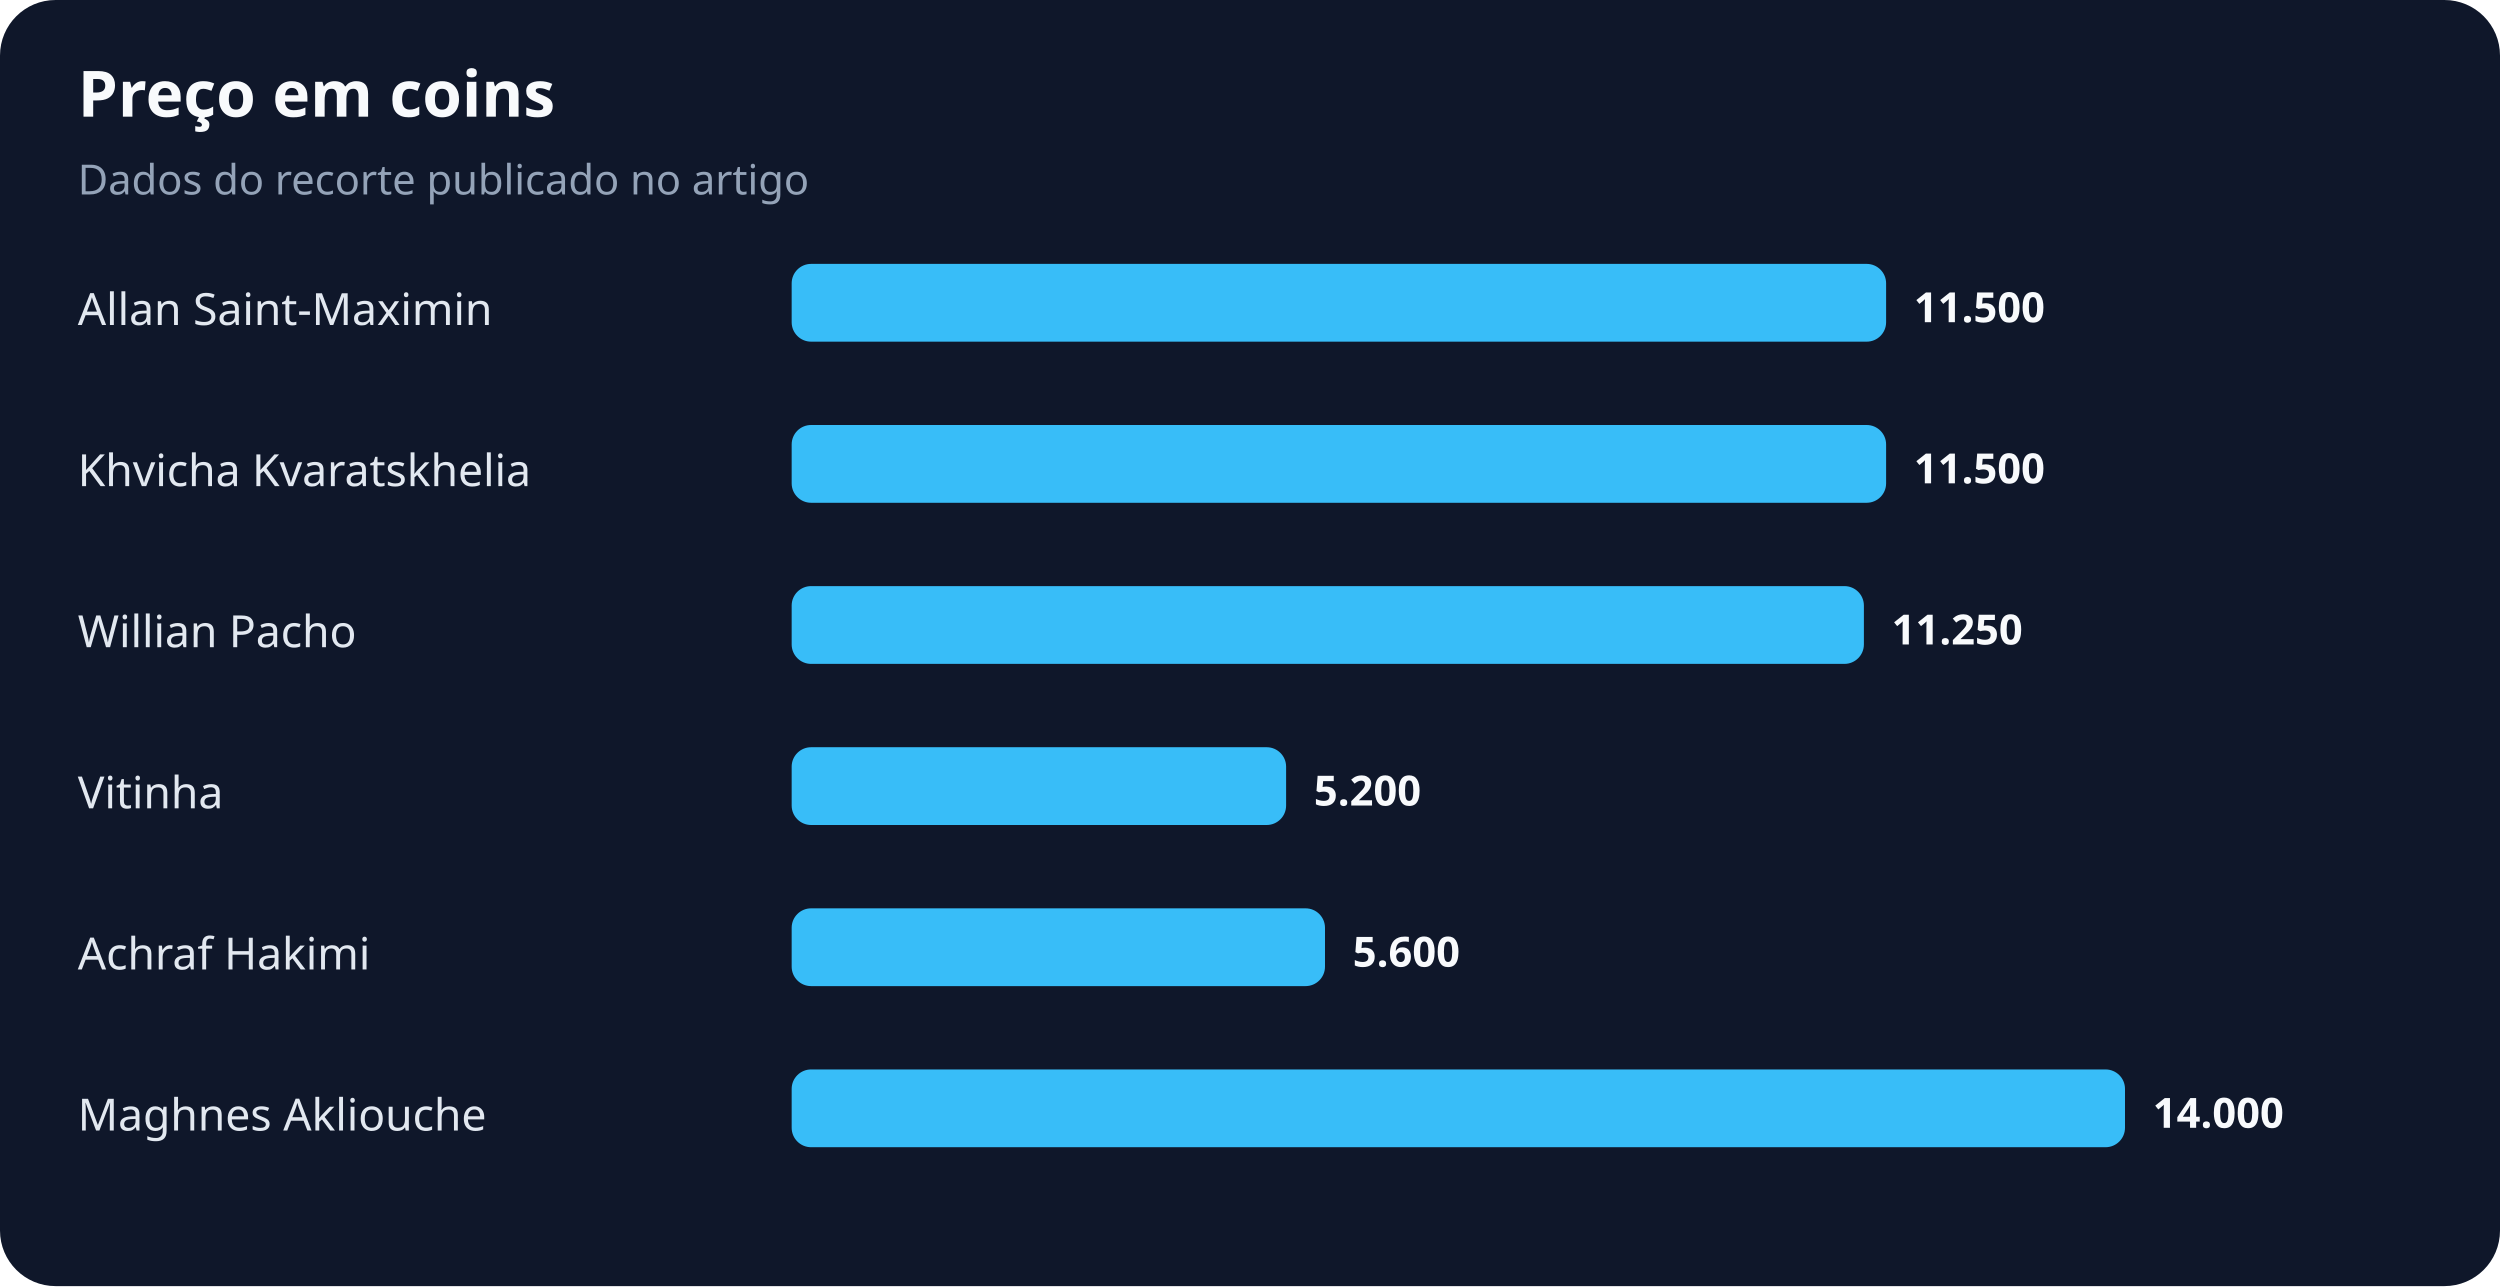
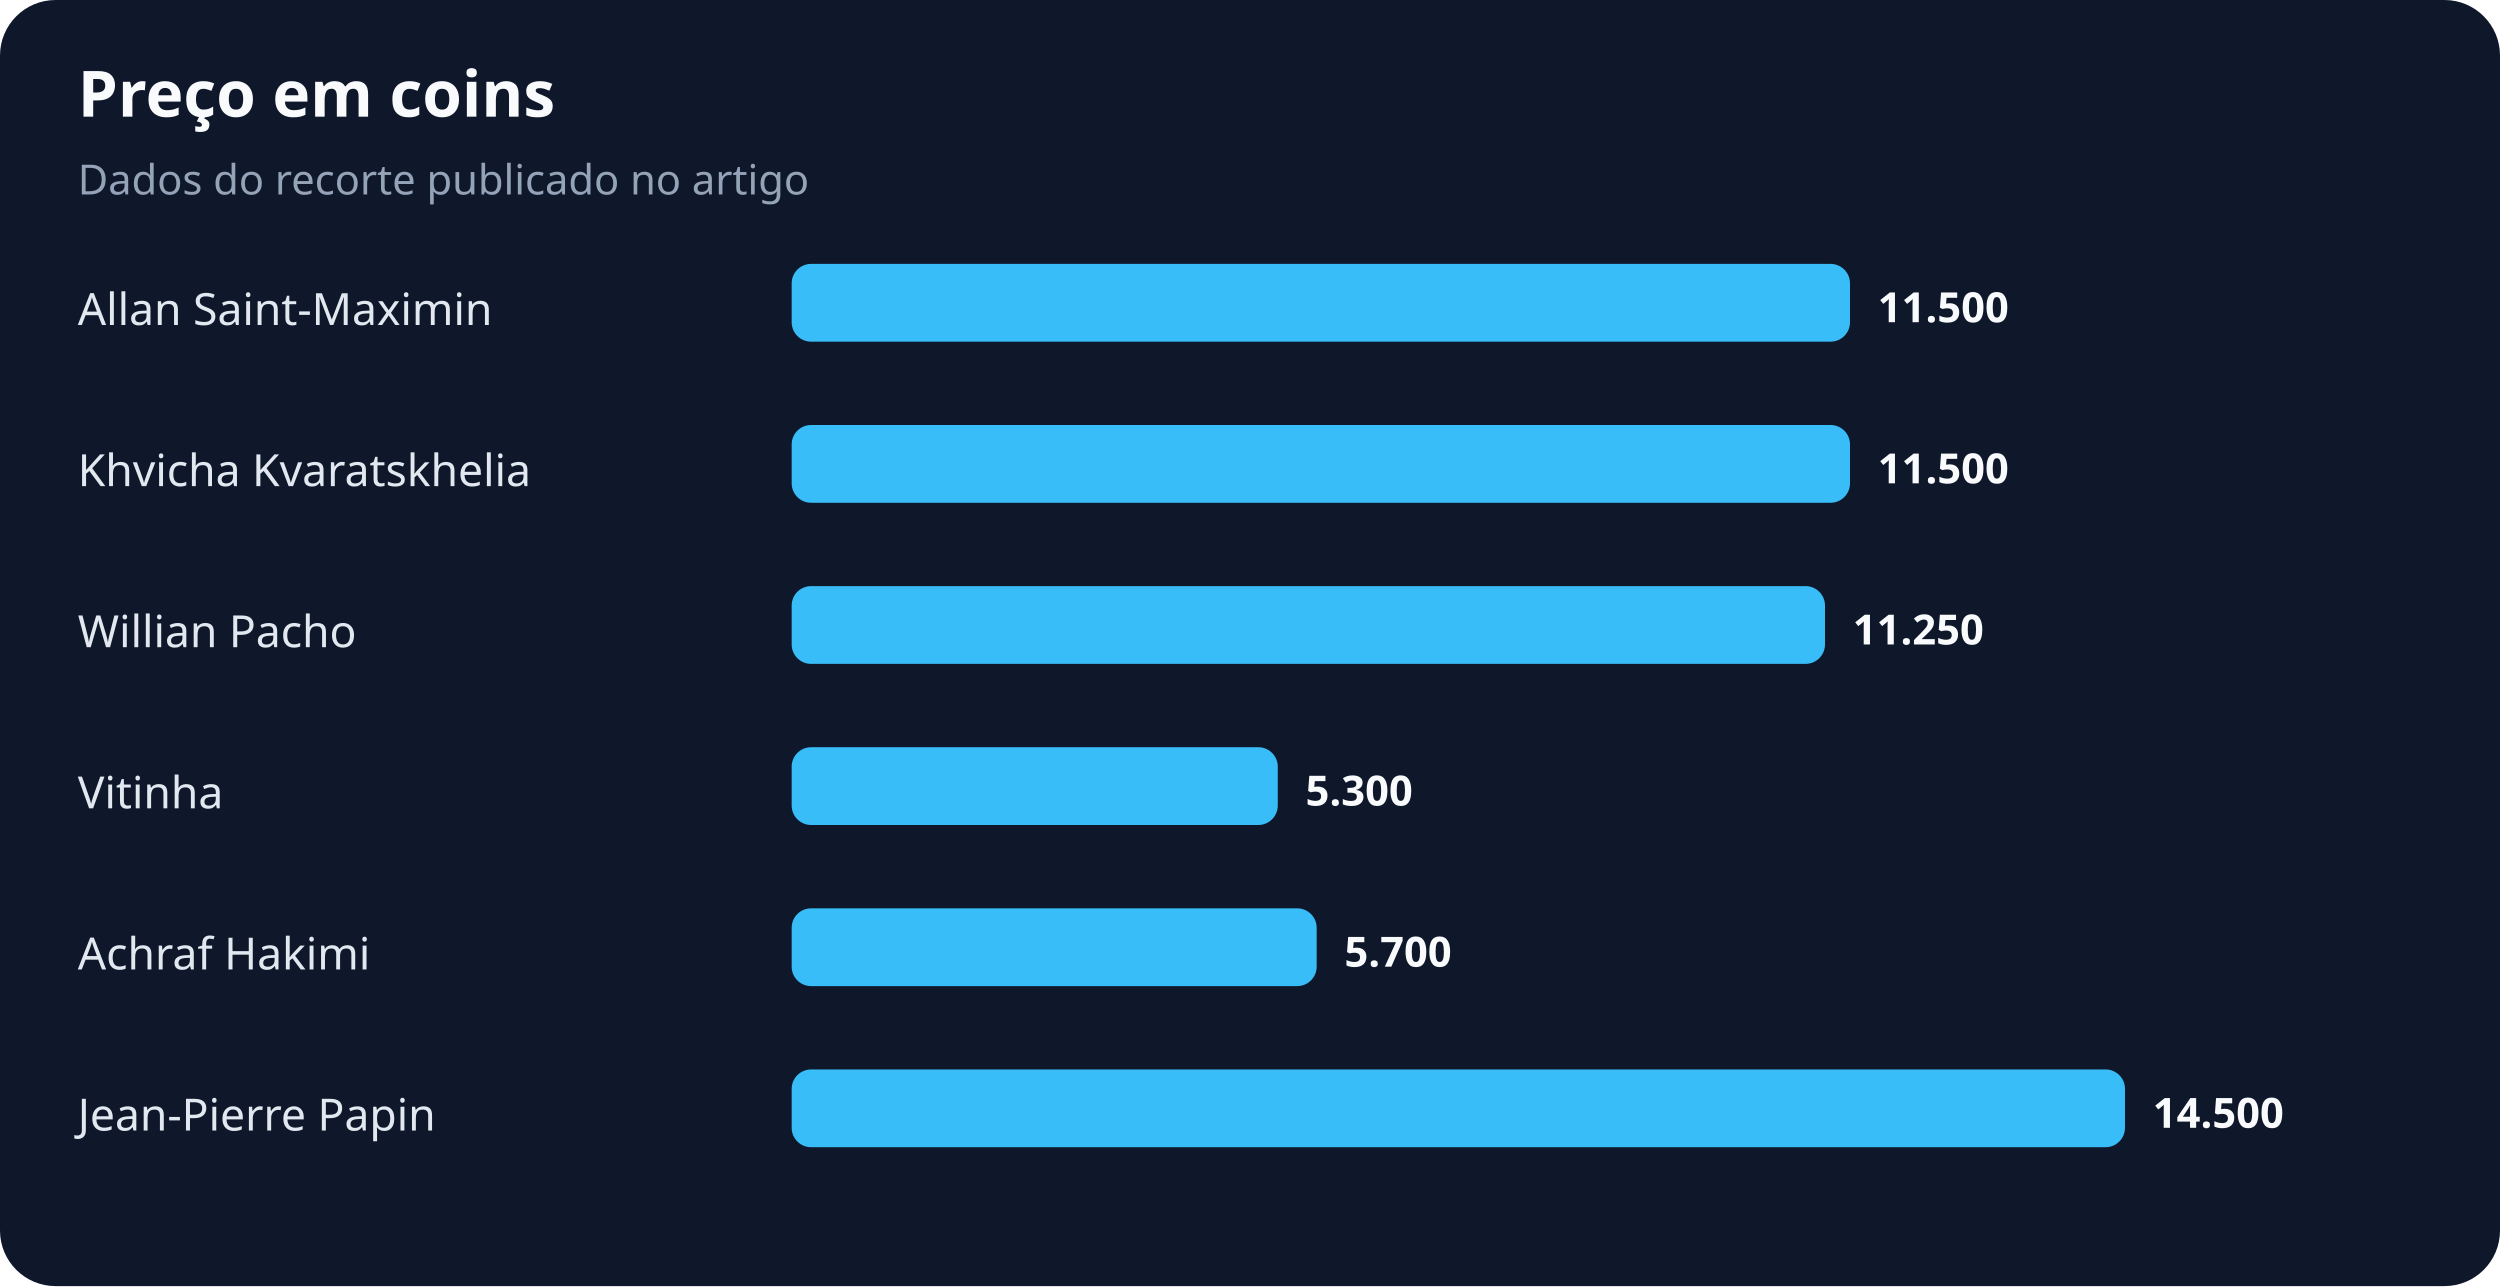
<svg xmlns="http://www.w3.org/2000/svg" width="900" height="463" viewBox="0 0 900 463" role="img" aria-labelledby="title desc">
  <rect width="100%" height="100%" rx="20" fill="#0f172a" />
  <text x="28" y="42" fill="#f8fafc" font-family="system-ui,sans-serif" font-size="23" font-weight="700">Preço em coins</text>
  <text x="28" y="70" fill="#94a3b8" font-family="system-ui,sans-serif" font-size="15">Dados do recorte publicado no artigo</text>
  <text x="28" y="117" fill="#e2e8f0" font-family="system-ui,sans-serif" font-size="16">Allan Saint-Maximin</text>
-   <rect x="285" y="95" width="394" height="28" rx="7" fill="#38bdf8" />
-   <text x="689" y="116" fill="#f8fafc" font-family="system-ui,sans-serif" font-size="15" font-weight="700">11.500</text>
+   <rect x="285" y="95" width="381" height="28" rx="7" fill="#38bdf8" />
+   <text x="676" y="116" fill="#f8fafc" font-family="system-ui,sans-serif" font-size="15" font-weight="700">11.500</text>
  <text x="28" y="175" fill="#e2e8f0" font-family="system-ui,sans-serif" font-size="16">Khvicha Kvaratskhelia</text>
-   <rect x="285" y="153" width="394" height="28" rx="7" fill="#38bdf8" />
-   <text x="689" y="174" fill="#f8fafc" font-family="system-ui,sans-serif" font-size="15" font-weight="700">11.500</text>
+   <rect x="285" y="153" width="381" height="28" rx="7" fill="#38bdf8" />
+   <text x="676" y="174" fill="#f8fafc" font-family="system-ui,sans-serif" font-size="15" font-weight="700">11.500</text>
  <text x="28" y="233" fill="#e2e8f0" font-family="system-ui,sans-serif" font-size="16">Willian Pacho</text>
-   <rect x="285" y="211" width="386" height="28" rx="7" fill="#38bdf8" />
-   <text x="681" y="232" fill="#f8fafc" font-family="system-ui,sans-serif" font-size="15" font-weight="700">11.250</text>
+   <rect x="285" y="211" width="372" height="28" rx="7" fill="#38bdf8" />
+   <text x="667" y="232" fill="#f8fafc" font-family="system-ui,sans-serif" font-size="15" font-weight="700">11.250</text>
  <text x="28" y="291" fill="#e2e8f0" font-family="system-ui,sans-serif" font-size="16">Vitinha</text>
-   <rect x="285" y="269" width="178" height="28" rx="7" fill="#38bdf8" />
-   <text x="473" y="290" fill="#f8fafc" font-family="system-ui,sans-serif" font-size="15" font-weight="700">5.200</text>
+   <rect x="285" y="269" width="175" height="28" rx="7" fill="#38bdf8" />
+   <text x="470" y="290" fill="#f8fafc" font-family="system-ui,sans-serif" font-size="15" font-weight="700">5.300</text>
  <text x="28" y="349" fill="#e2e8f0" font-family="system-ui,sans-serif" font-size="16">Achraf Hakimi</text>
-   <rect x="285" y="327" width="192" height="28" rx="7" fill="#38bdf8" />
-   <text x="487" y="348" fill="#f8fafc" font-family="system-ui,sans-serif" font-size="15" font-weight="700">5.600</text>
-   <text x="28" y="407" fill="#e2e8f0" font-family="system-ui,sans-serif" font-size="16">Maghnes Akliouche</text>
+   <rect x="285" y="327" width="189" height="28" rx="7" fill="#38bdf8" />
+   <text x="484" y="348" fill="#f8fafc" font-family="system-ui,sans-serif" font-size="15" font-weight="700">5.700</text>
+   <text x="28" y="407" fill="#e2e8f0" font-family="system-ui,sans-serif" font-size="16">Jean-Pierre Papin</text>
  <rect x="285" y="385" width="480" height="28" rx="7" fill="#38bdf8" />
-   <text x="775" y="406" fill="#f8fafc" font-family="system-ui,sans-serif" font-size="15" font-weight="700">14.000</text>
+   <text x="775" y="406" fill="#f8fafc" font-family="system-ui,sans-serif" font-size="15" font-weight="700">14.500</text>
</svg>
